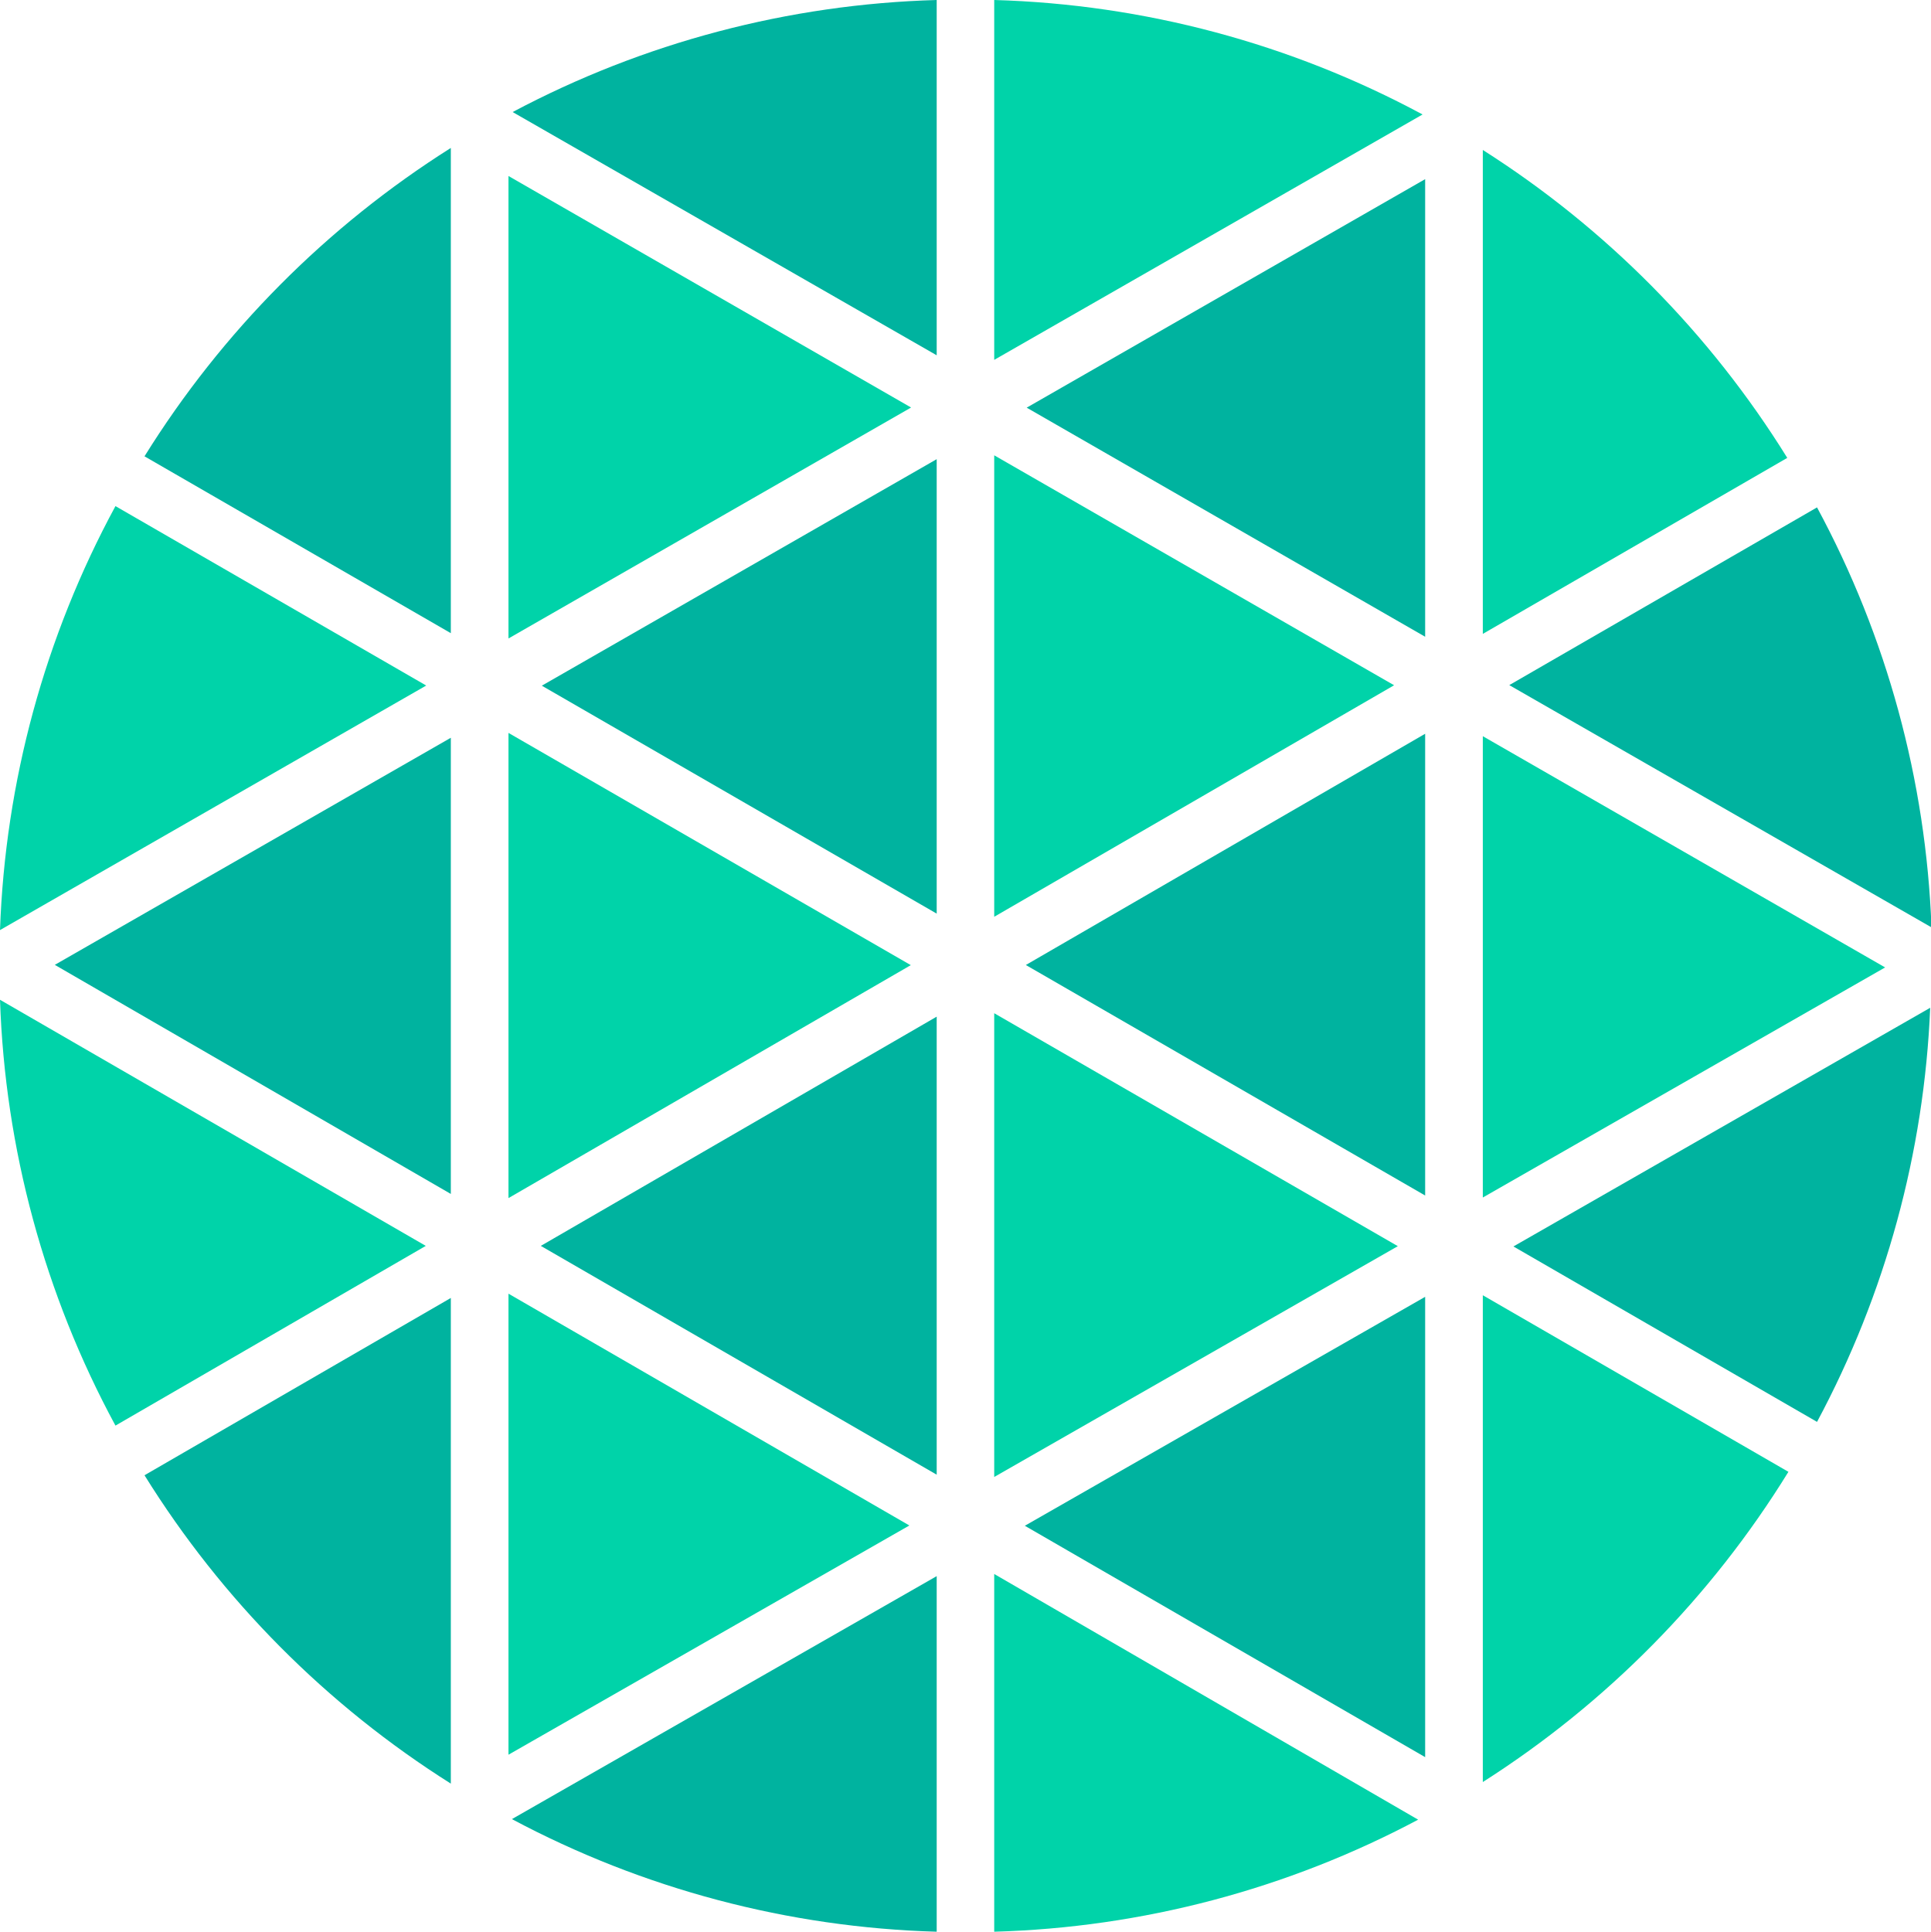
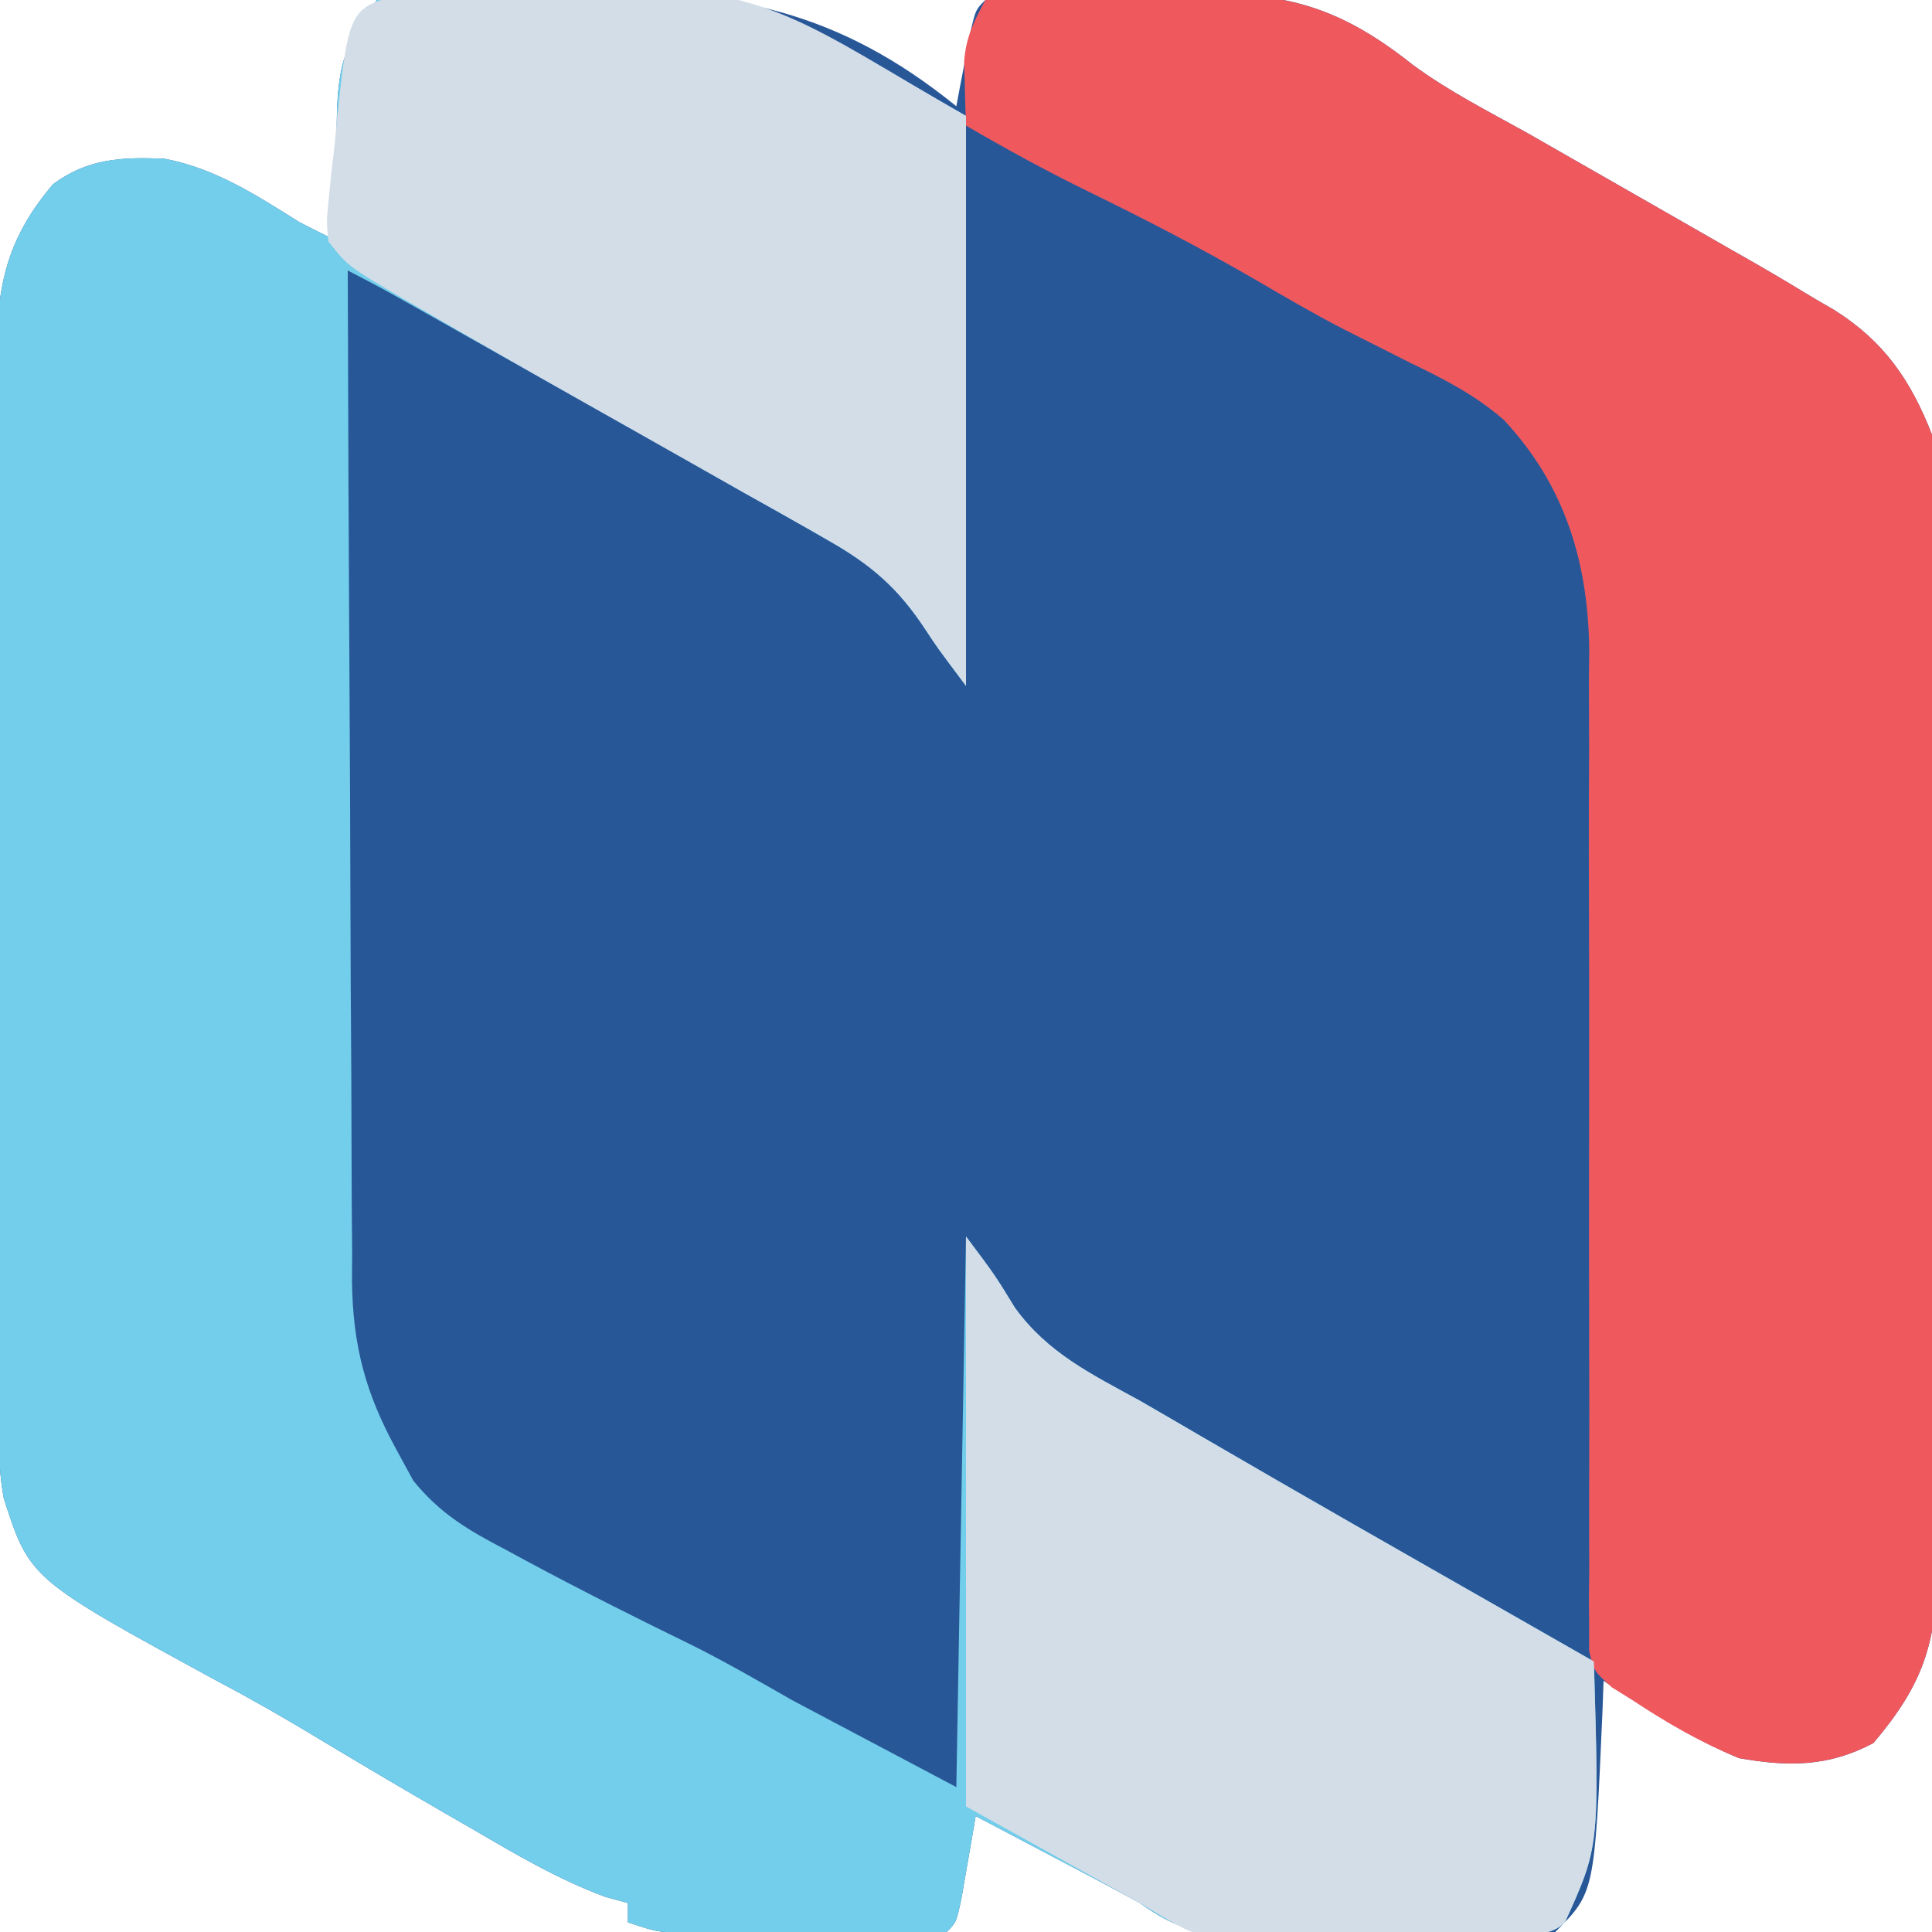
- <svg xmlns="http://www.w3.org/2000/svg" id="Layer_1" data-name="Layer 1" viewBox="0 0 134.95 135.02">
-   <defs>
-     <style>.cls-1{fill:#00d3a9}.cls-2{fill:#00b39f}</style>
-   </defs>
-   <polygon points="69.49 31.82 69.49 64.07 97.44 47.89 69.49 31.82" class="cls-1" />
-   <polygon points="69.49 70.81 69.49 103.22 97.7 87.09 69.49 70.81" class="cls-1" />
-   <polygon points="65.47 63.85 65.47 32.09 37.87 47.92 65.47 63.85" class="cls-2" />
-   <path d="M10.1,103.1a67.79,67.79,0,0,0,21.41,21.55V90.71Z" class="cls-2" />
-   <polygon points="65.47 103.06 65.47 71.05 37.8 87.07 65.47 103.06" class="cls-2" />
-   <polygon points="35.54 122.63 63.56 106.61 35.54 90.41 35.54 122.63" class="cls-1" />
-   <polygon points="99.61 122.8 99.61 90.63 71.63 106.63 99.61 122.8" class="cls-2" />
-   <path d="M127,99.37a67.22,67.22,0,0,0,7.91-28.94L105.78,87.11Z" class="cls-2" />
-   <polygon points="103.64 83.69 131.76 67.61 103.64 51.45 103.64 83.69" class="cls-1" />
-   <polygon points="99.61 44.5 99.61 12.52 71.76 28.49 99.61 44.5" class="cls-2" />
-   <polygon points="99.61 83.55 99.61 51.28 71.7 67.44 99.61 83.55" class="cls-2" />
-   <polygon points="67.48 135.02 67.49 135.02 67.48 135.02 67.48 135.02" class="cls-2" />
-   <polygon points="35.54 51.22 35.54 83.73 63.66 67.45 35.54 51.22" class="cls-1" />
-   <path d="M65.47,0A67.2,67.2,0,0,0,35.83,7.83l29.64,17Z" class="cls-2" />
-   <polygon points="35.54 12.3 35.54 44.62 63.68 28.48 35.54 12.3" class="cls-1" />
-   <path d="M31.51,10.34A67.89,67.89,0,0,0,10.1,31.89L31.51,44.25Z" class="cls-2" />
-   <path d="M99.43,8A67.23,67.23,0,0,0,69.49,0V25.15Z" class="cls-1" />
-   <path d="M0,69.87A67.27,67.27,0,0,0,8.07,99.63L29.76,87.07Z" class="cls-1" />
-   <path d="M8.07,35.37A67.16,67.16,0,0,0,0,65L29.79,47.91Z" class="cls-1" />
-   <path d="M35.78,127.13A67.13,67.13,0,0,0,65.47,135V110.15Z" class="cls-2" />
-   <path d="M124.92,32a67.9,67.9,0,0,0-21.28-21.52V44.3Z" class="cls-1" />
-   <path d="M103.64,124.54A68,68,0,0,0,125,102.86L103.64,90.52Z" class="cls-1" />
-   <path d="M135,64.81a67.06,67.06,0,0,0-8-29.35L105.49,47.88Z" class="cls-2" />
-   <path d="M69.49,135a67.12,67.12,0,0,0,29.63-7.83L69.49,110Z" class="cls-1" />
-   <polygon points="31.51 83.44 31.51 51.56 3.83 67.43 31.51 83.44" class="cls-2" />
+ <svg xmlns="http://www.w3.org/2000/svg" version="1.1" width="18" height="18" viewBox="0 0 200 200">
+   <path d="M0 0 C2.819 -0.405 5.41 -0.611 8.242 -0.68 C9.49 -0.718 9.49 -0.718 10.764 -0.758 C13.468 -0.824 16.17 -0.855 18.875 -0.875 C19.785 -0.885 20.695 -0.895 21.632 -0.906 C36.958 -0.983 47.795 1.107 60 11 C60.133 10.29 60.266 9.579 60.402 8.848 C60.579 7.929 60.756 7.009 60.938 6.062 C61.112 5.146 61.286 4.229 61.465 3.285 C62 1 62 1 63 0 C70.98 -0.678 79.058 -0.659 87.062 -0.52 C88.079 -0.517 88.079 -0.517 89.115 -0.515 C96.328 -0.318 101.62 2.222 107.23 6.695 C110.967 9.451 115.136 11.559 119.188 13.812 C120.987 14.839 122.785 15.867 124.582 16.898 C127.282 18.445 129.983 19.99 132.685 21.532 C135.25 22.997 137.813 24.467 140.375 25.938 C141.141 26.374 141.907 26.81 142.696 27.259 C144.815 28.479 146.91 29.731 149 31 C149.632 31.366 150.264 31.733 150.915 32.11 C156.037 35.345 158.811 39.372 161 45 C161.682 49.171 161.675 53.258 161.631 57.477 C161.642 59.306 161.642 59.306 161.653 61.171 C161.667 64.49 161.658 67.807 161.639 71.125 C161.622 74.61 161.631 78.096 161.636 81.581 C161.641 87.43 161.625 93.279 161.597 99.127 C161.565 105.877 161.565 112.625 161.582 119.374 C161.598 125.887 161.591 132.399 161.574 138.911 C161.567 141.674 161.568 144.437 161.576 147.2 C161.585 151.061 161.561 154.921 161.533 158.782 C161.543 160.49 161.543 160.49 161.553 162.233 C161.458 170.143 160.092 174.345 154.938 180.438 C150.3 182.904 146.129 182.911 141 182 C135.961 179.887 131.532 177.021 127 174 C126.944 175.576 126.944 175.576 126.887 177.184 C126.065 195.935 126.065 195.935 122 200 C119.247 200.126 116.52 200.189 113.766 200.203 C112.52 200.212 112.52 200.212 111.25 200.22 C109.488 200.23 107.726 200.236 105.964 200.24 C103.275 200.25 100.587 200.281 97.898 200.312 C96.188 200.319 94.477 200.324 92.766 200.328 C91.963 200.34 91.161 200.353 90.335 200.366 C85.648 200.347 82.893 199.849 79 197 C77.604 196.235 76.202 195.48 74.793 194.738 C73.667 194.144 73.667 194.144 72.518 193.537 C71.364 192.931 71.364 192.931 70.188 192.312 C69.399 191.897 68.611 191.481 67.799 191.053 C65.867 190.034 63.934 189.016 62 188 C61.867 188.782 61.734 189.565 61.598 190.371 C61.421 191.383 61.244 192.395 61.062 193.438 C60.888 194.447 60.714 195.456 60.535 196.496 C60 199 60 199 59 200 C56.817 200.1 54.631 200.131 52.445 200.133 C51.788 200.134 51.131 200.135 50.453 200.136 C49.06 200.136 47.666 200.135 46.272 200.13 C44.141 200.125 42.01 200.13 39.879 200.137 C38.526 200.136 37.173 200.135 35.82 200.133 C34.586 200.132 33.351 200.131 32.079 200.129 C29 200 29 200 26 199 C26 198.34 26 197.68 26 197 C25.221 196.789 24.443 196.577 23.641 196.359 C18.689 194.511 14.307 191.908 9.75 189.25 C8.859 188.737 7.969 188.224 7.051 187.695 C2.564 185.103 -1.895 182.469 -6.332 179.793 C-9.657 177.79 -13.002 175.871 -16.438 174.062 C-35.918 163.452 -35.918 163.452 -38.608 155.114 C-39.063 152.657 -39.132 150.358 -39.14 147.859 C-39.146 146.82 -39.152 145.781 -39.158 144.711 C-39.159 143.577 -39.16 142.443 -39.161 141.274 C-39.166 140.075 -39.171 138.877 -39.176 137.641 C-39.188 134.356 -39.196 131.071 -39.2 127.786 C-39.203 125.731 -39.207 123.677 -39.212 121.622 C-39.225 115.189 -39.235 108.756 -39.239 102.322 C-39.243 94.906 -39.261 87.49 -39.29 80.074 C-39.312 74.335 -39.322 68.595 -39.323 62.856 C-39.324 59.431 -39.33 56.007 -39.348 52.582 C-39.365 48.759 -39.363 44.937 -39.356 41.114 C-39.366 39.986 -39.375 38.858 -39.384 37.696 C-39.344 30.041 -38.592 25.046 -33.5 19.062 C-29.894 16.392 -26.338 16.248 -21.953 16.434 C-16.683 17.444 -12.495 20.188 -8 23 C-6.675 23.684 -5.345 24.357 -4 25 C-4.023 24.166 -4.046 23.332 -4.07 22.473 C-4.327 6.49 -4.327 6.49 0 0 Z " fill="#285798" transform="translate(39,0)" />
+   <path d="M0 0 C2.807 -0.418 5.385 -0.637 8.207 -0.715 C9.46 -0.751 9.46 -0.751 10.738 -0.788 C12.521 -0.83 14.304 -0.862 16.087 -0.885 C17.871 -0.92 19.654 -0.98 21.436 -1.07 C38.753 -1.944 44.505 2.574 61 12 C61 31.47 61 50.94 61 71 C58 67 58 67 56.837 65.223 C53.987 60.883 51.216 58.47 46.625 55.875 C45.991 55.511 45.356 55.147 44.703 54.771 C42.477 53.499 40.238 52.25 38 51 C36.154 49.952 34.309 48.902 32.465 47.852 C27.573 45.07 22.671 42.308 17.765 39.553 C15.188 38.106 12.613 36.655 10.039 35.203 C8.589 34.385 7.138 33.568 5.688 32.75 C5.03 32.379 4.373 32.009 3.696 31.627 C0.377 29.759 0.377 29.759 -3 28 C-2.963 42.578 -2.903 57.156 -2.816 71.734 C-2.776 78.503 -2.744 85.273 -2.729 92.042 C-2.715 98.578 -2.679 105.114 -2.632 111.65 C-2.617 114.14 -2.609 116.631 -2.608 119.121 C-2.606 122.616 -2.579 126.11 -2.546 129.605 C-2.551 130.63 -2.556 131.654 -2.561 132.709 C-2.466 139.325 -1.166 144.196 2 150 C2.886 151.626 2.886 151.626 3.789 153.285 C6.587 156.72 9.489 158.413 13.375 160.438 C14.077 160.818 14.78 161.199 15.504 161.591 C21.208 164.656 26.993 167.563 32.816 170.395 C36.276 172.139 39.636 174.078 43 176 C48.61 178.97 54.22 181.94 60 185 C60.33 166.19 60.66 147.38 61 128 C64 132 64 132 66.062 135.375 C69.464 140.076 73.991 142.25 79 145 C81.146 146.236 83.285 147.485 85.424 148.733 C95.83 154.798 106.298 160.756 116.76 166.722 C119.841 168.48 122.921 170.24 126 172 C126.558 191.172 126.558 191.172 123 199 C120.94 201.06 116.601 200.188 113.766 200.203 C112.52 200.212 112.52 200.212 111.25 200.22 C109.488 200.23 107.726 200.236 105.964 200.24 C103.275 200.25 100.587 200.281 97.898 200.312 C96.188 200.319 94.477 200.324 92.766 200.328 C91.963 200.34 91.161 200.353 90.335 200.366 C85.648 200.347 82.893 199.849 79 197 C77.604 196.235 76.202 195.48 74.793 194.738 C73.667 194.144 73.667 194.144 72.518 193.537 C71.364 192.931 71.364 192.931 70.188 192.312 C69.399 191.897 68.611 191.481 67.799 191.053 C65.867 190.034 63.934 189.016 62 188 C61.867 188.782 61.734 189.565 61.598 190.371 C61.421 191.383 61.244 192.395 61.062 193.438 C60.888 194.447 60.714 195.456 60.535 196.496 C60 199 60 199 59 200 C56.817 200.1 54.631 200.131 52.445 200.133 C51.788 200.134 51.131 200.135 50.453 200.136 C49.06 200.136 47.666 200.135 46.272 200.13 C44.141 200.125 42.01 200.13 39.879 200.137 C38.526 200.136 37.173 200.135 35.82 200.133 C34.586 200.132 33.351 200.131 32.079 200.129 C29 200 29 200 26 199 C26 198.34 26 197.68 26 197 C25.221 196.789 24.443 196.577 23.641 196.359 C18.689 194.511 14.307 191.908 9.75 189.25 C8.859 188.737 7.969 188.224 7.051 187.695 C2.564 185.103 -1.895 182.469 -6.332 179.793 C-9.657 177.79 -13.002 175.871 -16.438 174.062 C-35.918 163.452 -35.918 163.452 -38.608 155.114 C-39.063 152.657 -39.132 150.358 -39.14 147.859 C-39.146 146.82 -39.152 145.781 -39.158 144.711 C-39.159 143.577 -39.16 142.443 -39.161 141.274 C-39.166 140.075 -39.171 138.877 -39.176 137.641 C-39.188 134.356 -39.196 131.071 -39.2 127.786 C-39.203 125.731 -39.207 123.677 -39.212 121.622 C-39.225 115.189 -39.235 108.756 -39.239 102.322 C-39.243 94.906 -39.261 87.49 -39.29 80.074 C-39.312 74.335 -39.322 68.595 -39.323 62.856 C-39.324 59.431 -39.33 56.007 -39.348 52.582 C-39.365 48.759 -39.363 44.937 -39.356 41.114 C-39.366 39.986 -39.375 38.858 -39.384 37.696 C-39.344 30.041 -38.592 25.046 -33.5 19.062 C-29.894 16.392 -26.338 16.248 -21.953 16.434 C-16.683 17.444 -12.495 20.188 -8 23 C-6.675 23.684 -5.345 24.357 -4 25 C-4.023 24.166 -4.046 23.332 -4.07 22.473 C-4.327 6.49 -4.327 6.49 0 0 Z " fill="#72CEEA" transform="translate(39,0)" />
+   <path d="M0 0 C8.008 -0.374 16.01 -0.597 24.027 -0.484 C24.708 -0.486 25.389 -0.487 26.09 -0.489 C33.325 -0.328 38.604 2.21 44.23 6.695 C47.967 9.451 52.136 11.559 56.188 13.812 C57.987 14.839 59.785 15.867 61.582 16.898 C64.282 18.445 66.983 19.99 69.685 21.532 C72.25 22.997 74.813 24.467 77.375 25.938 C78.141 26.374 78.907 26.81 79.696 27.259 C81.815 28.479 83.91 29.731 86 31 C86.632 31.366 87.264 31.733 87.915 32.11 C93.037 35.345 95.811 39.372 98 45 C98.682 49.171 98.675 53.258 98.631 57.477 C98.638 58.696 98.645 59.915 98.653 61.171 C98.667 64.49 98.658 67.807 98.639 71.125 C98.622 74.61 98.631 78.096 98.636 81.581 C98.641 87.43 98.625 93.279 98.597 99.127 C98.565 105.877 98.565 112.625 98.582 119.374 C98.598 125.887 98.591 132.399 98.574 138.911 C98.567 141.674 98.568 144.437 98.576 147.2 C98.585 151.061 98.561 154.921 98.533 158.782 C98.54 159.921 98.546 161.06 98.553 162.233 C98.458 170.143 97.092 174.345 91.938 180.438 C87.297 182.906 83.131 182.906 78 182 C74.066 180.377 70.538 178.357 67 176 C66.3 175.567 65.601 175.134 64.88 174.688 C63 173 63 173 62.503 170.878 C62.505 170.053 62.506 169.229 62.508 168.379 C62.5 167.43 62.492 166.481 62.483 165.503 C62.495 164.464 62.506 163.424 62.518 162.353 C62.514 161.257 62.51 160.161 62.506 159.031 C62.5 156.646 62.503 154.261 62.514 151.876 C62.531 148.097 62.524 144.318 62.51 140.538 C62.482 131.824 62.492 123.11 62.503 114.396 C62.513 105.791 62.508 97.186 62.476 88.581 C62.469 84.866 62.486 81.152 62.503 77.437 C62.497 75.142 62.491 72.847 62.482 70.552 C62.494 69.527 62.505 68.502 62.517 67.445 C62.44 58.297 60.033 50.273 53.691 43.484 C50.756 40.908 47.502 39.246 44 37.562 C42.479 36.796 40.96 36.028 39.441 35.258 C38.69 34.88 37.939 34.503 37.165 34.114 C34.021 32.496 30.989 30.724 27.938 28.938 C22.262 25.654 16.485 22.663 10.592 19.789 C6.29 17.685 2.137 15.413 -2 13 C-2.054 11.584 -2.093 10.167 -2.125 8.75 C-2.148 7.961 -2.171 7.172 -2.195 6.359 C-1.982 3.778 -1.206 2.262 0 0 Z " fill="#EF595E" transform="translate(102,0)" />
+   <path d="M0 0 C3 4 3 4 5.062 7.375 C8.464 12.076 12.991 14.25 18 17 C20.146 18.236 22.285 19.485 24.424 20.733 C34.83 26.798 45.298 32.756 55.76 38.722 C58.841 40.48 61.921 42.24 65 44 C65.558 63.172 65.558 63.172 62 71 C59.94 73.06 55.601 72.188 52.766 72.203 C51.935 72.209 51.105 72.215 50.25 72.22 C48.488 72.23 46.726 72.236 44.964 72.24 C42.275 72.25 39.587 72.281 36.898 72.312 C35.188 72.319 33.477 72.324 31.766 72.328 C30.963 72.34 30.161 72.353 29.335 72.366 C28.199 72.361 28.199 72.361 27.04 72.356 C26.049 72.362 26.049 72.362 25.037 72.367 C23 72 23 72 18 69 C12.06 65.7 6.12 62.4 0 59 C0 39.53 0 20.06 0 0 Z " fill="#D3DDE8" transform="translate(100,128)" />
+   <path d="M0 0 C1.541 -0.081 3.083 -0.129 4.625 -0.152 C5.459 -0.173 6.293 -0.195 7.152 -0.217 C8.929 -0.251 10.706 -0.271 12.483 -0.278 C15.129 -0.304 17.76 -0.42 20.403 -0.541 C37.125 -0.697 40.952 3.405 57.321 12.758 C57.321 32.228 57.321 51.698 57.321 71.758 C54.321 67.758 54.321 67.758 53.158 65.981 C50.308 61.641 47.537 59.228 42.946 56.633 C41.993 56.086 41.993 56.086 41.021 55.527 C38.797 54.255 36.559 53.007 34.321 51.758 C32.487 50.721 30.654 49.684 28.821 48.645 C24.894 46.421 20.964 44.204 17.032 41.989 C11.859 39.068 6.703 36.123 1.571 33.133 C0.874 32.732 0.178 32.33 -0.54 31.917 C-6.666 28.325 -6.666 28.325 -8.679 25.758 C-8.884 23.661 -8.884 23.661 -8.64 21.266 C-8.554 20.396 -8.467 19.526 -8.378 18.629 C-8.271 17.723 -8.164 16.817 -8.054 15.883 C-7.97 14.985 -7.887 14.086 -7.8 13.16 C-6.526 1.345 -6.526 1.345 0 0 Z " fill="#D3DDE8" transform="translate(42.6792,-0.7580566)" />
</svg>
